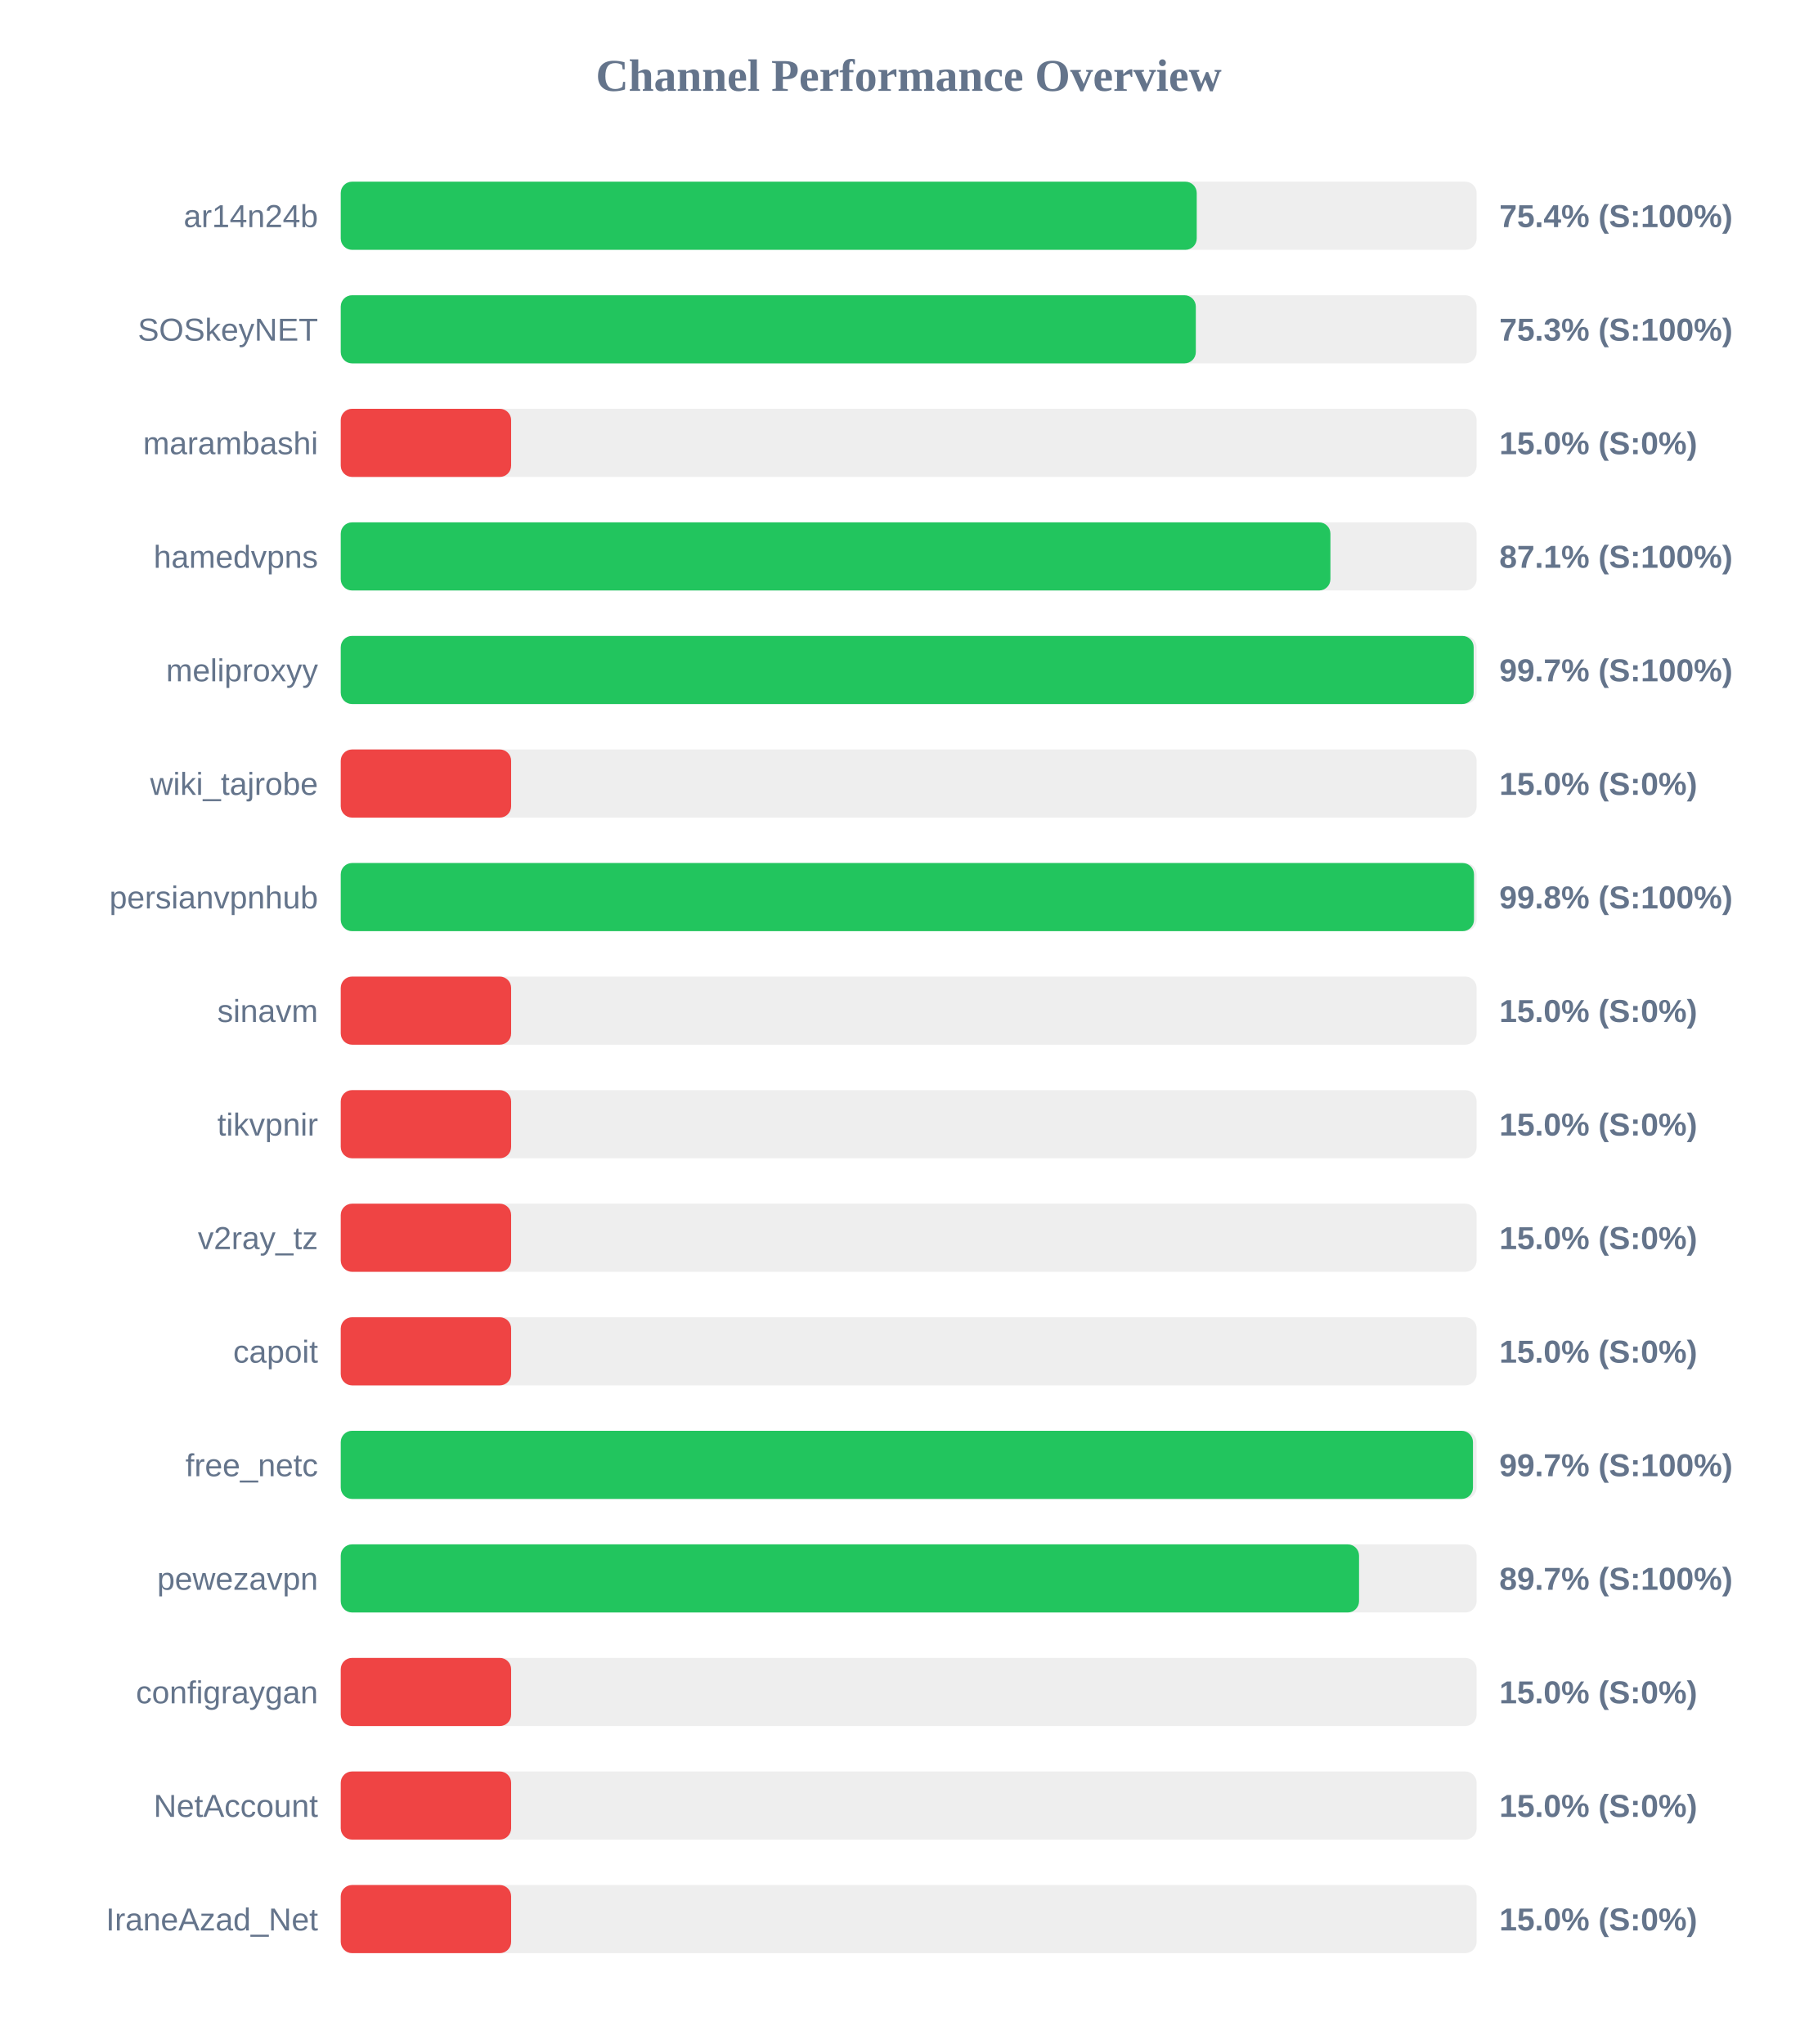
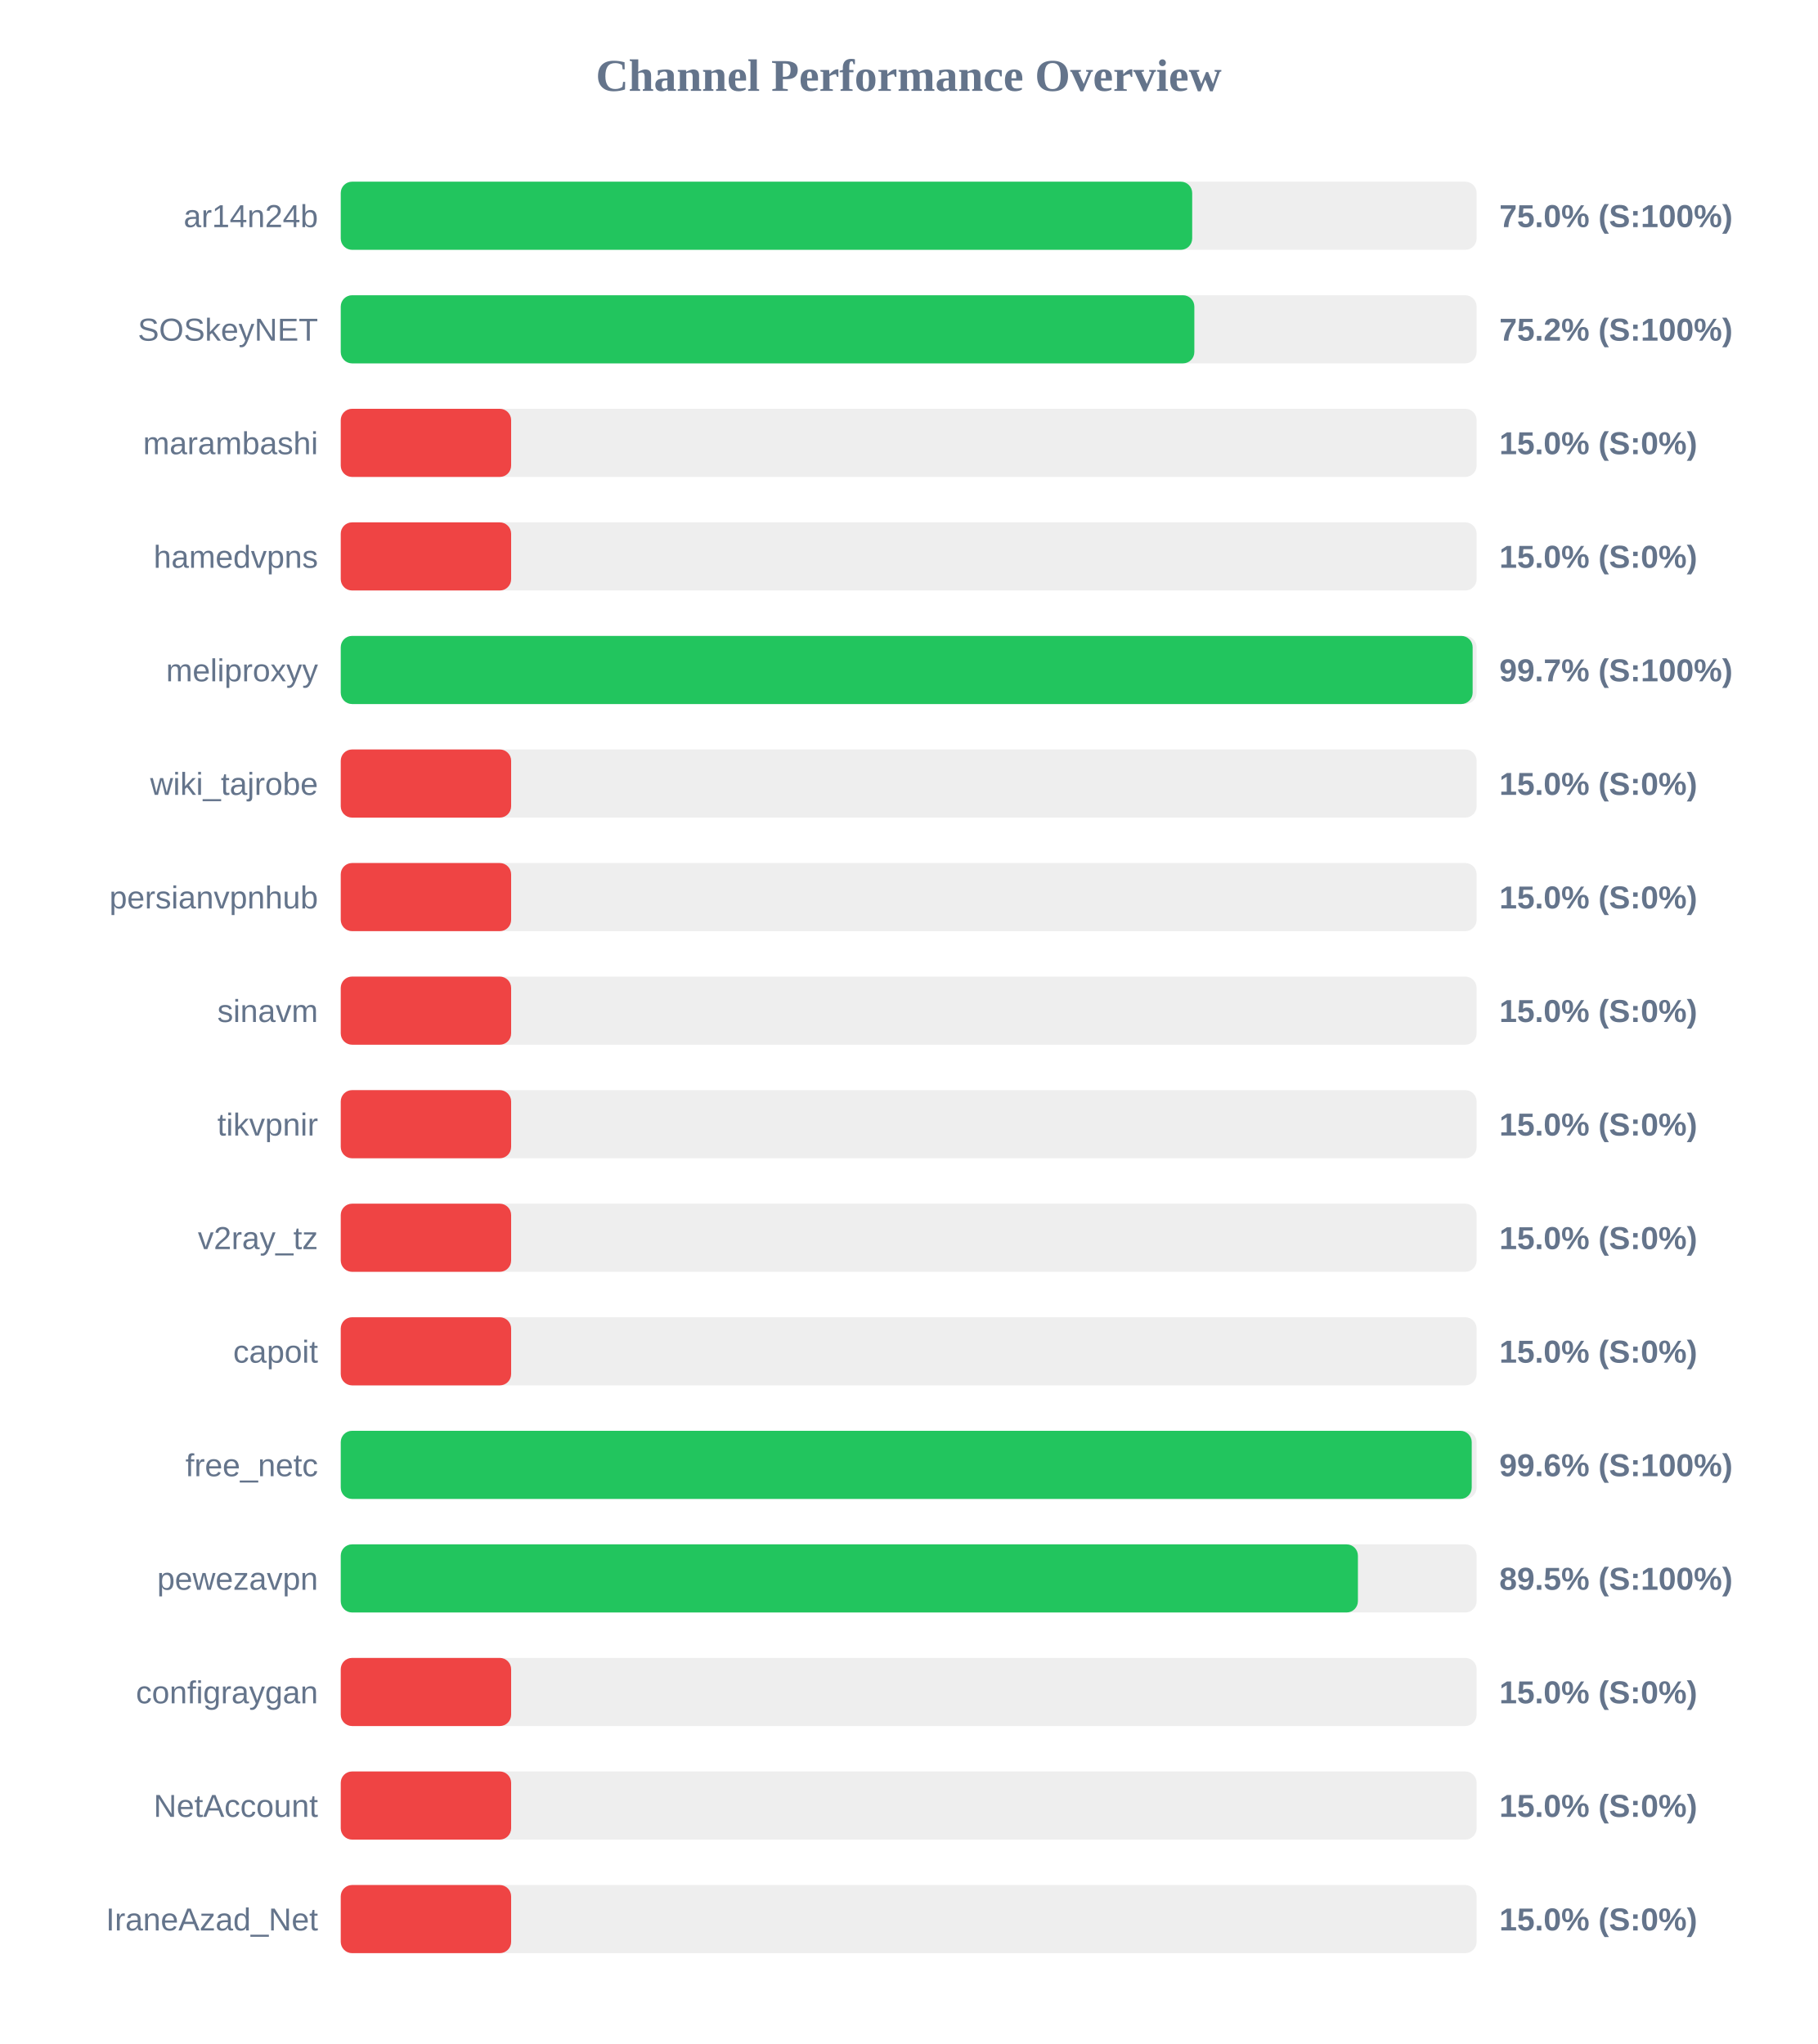
<svg xmlns="http://www.w3.org/2000/svg" width="800" height="900" version="1.1">
  <style>
        .row { font: 14px Arial; fill: #64748b; }
        .score { font: bold 14px Arial; fill: #64748b; }
    </style>
  <text x="400" y="40" text-anchor="middle" font-size="20px" font-weight="bold" fill="#64748b">Channel Performance Overview</text>
  <rect x="150" y="80" width="500" height="30" fill="#eee" rx="5" />
-   <rect x="150" y="80" width="376.8" height="30" fill="#22c55e" rx="5" />
+   <rect x="150" y="80" width="374.8" height="30" fill="#22c55e" rx="5" />
  <text x="140" y="100" text-anchor="end" class="row">ar14n24b</text>
-   <text x="660" y="100" text-anchor="start" class="score">75.4% (S:100%)</text>
+   <text x="660" y="100" text-anchor="start" class="score">75.0% (S:100%)</text>
  <rect x="150" y="130" width="500" height="30" fill="#eee" rx="5" />
-   <rect x="150" y="130" width="376.4" height="30" fill="#22c55e" rx="5" />
+   <rect x="150" y="130" width="375.75" height="30" fill="#22c55e" rx="5" />
  <text x="140" y="150" text-anchor="end" class="row">SOSkeyNET</text>
-   <text x="660" y="150" text-anchor="start" class="score">75.3% (S:100%)</text>
+   <text x="660" y="150" text-anchor="start" class="score">75.2% (S:100%)</text>
  <rect x="150" y="180" width="500" height="30" fill="#eee" rx="5" />
  <rect x="150" y="180" width="75.0" height="30" fill="#ef4444" rx="5" />
  <text x="140" y="200" text-anchor="end" class="row">marambashi</text>
  <text x="660" y="200" text-anchor="start" class="score">15.0% (S:0%)</text>
  <rect x="150" y="230" width="500" height="30" fill="#eee" rx="5" />
-   <rect x="150" y="230" width="435.65" height="30" fill="#22c55e" rx="5" />
+   <rect x="150" y="230" width="75.0" height="30" fill="#ef4444" rx="5" />
  <text x="140" y="250" text-anchor="end" class="row">hamedvpns</text>
-   <text x="660" y="250" text-anchor="start" class="score">87.1% (S:100%)</text>
+   <text x="660" y="250" text-anchor="start" class="score">15.0% (S:0%)</text>
  <rect x="150" y="280" width="500" height="30" fill="#eee" rx="5" />
-   <rect x="150" y="280" width="498.7" height="30" fill="#22c55e" rx="5" />
+   <rect x="150" y="280" width="498.25" height="30" fill="#22c55e" rx="5" />
  <text x="140" y="300" text-anchor="end" class="row">meliproxyy</text>
  <text x="660" y="300" text-anchor="start" class="score">99.7% (S:100%)</text>
  <rect x="150" y="330" width="500" height="30" fill="#eee" rx="5" />
  <rect x="150" y="330" width="75.0" height="30" fill="#ef4444" rx="5" />
  <text x="140" y="350" text-anchor="end" class="row">wiki_tajrobe</text>
  <text x="660" y="350" text-anchor="start" class="score">15.0% (S:0%)</text>
  <rect x="150" y="380" width="500" height="30" fill="#eee" rx="5" />
-   <rect x="150" y="380" width="498.85" height="30" fill="#22c55e" rx="5" />
+   <rect x="150" y="380" width="75.0" height="30" fill="#ef4444" rx="5" />
  <text x="140" y="400" text-anchor="end" class="row">persianvpnhub</text>
-   <text x="660" y="400" text-anchor="start" class="score">99.8% (S:100%)</text>
+   <text x="660" y="400" text-anchor="start" class="score">15.0% (S:0%)</text>
  <rect x="150" y="430" width="500" height="30" fill="#eee" rx="5" />
  <rect x="150" y="430" width="75.0" height="30" fill="#ef4444" rx="5" />
  <text x="140" y="450" text-anchor="end" class="row">sinavm</text>
  <text x="660" y="450" text-anchor="start" class="score">15.0% (S:0%)</text>
  <rect x="150" y="480" width="500" height="30" fill="#eee" rx="5" />
  <rect x="150" y="480" width="75.0" height="30" fill="#ef4444" rx="5" />
  <text x="140" y="500" text-anchor="end" class="row">tikvpnir</text>
  <text x="660" y="500" text-anchor="start" class="score">15.0% (S:0%)</text>
  <rect x="150" y="530" width="500" height="30" fill="#eee" rx="5" />
  <rect x="150" y="530" width="75.0" height="30" fill="#ef4444" rx="5" />
  <text x="140" y="550" text-anchor="end" class="row">v2ray_tz</text>
  <text x="660" y="550" text-anchor="start" class="score">15.0% (S:0%)</text>
  <rect x="150" y="580" width="500" height="30" fill="#eee" rx="5" />
  <rect x="150" y="580" width="75.0" height="30" fill="#ef4444" rx="5" />
  <text x="140" y="600" text-anchor="end" class="row">capoit</text>
  <text x="660" y="600" text-anchor="start" class="score">15.0% (S:0%)</text>
  <rect x="150" y="630" width="500" height="30" fill="#eee" rx="5" />
-   <rect x="150" y="630" width="498.4" height="30" fill="#22c55e" rx="5" />
+   <rect x="150" y="630" width="497.85" height="30" fill="#22c55e" rx="5" />
  <text x="140" y="650" text-anchor="end" class="row">free_netc</text>
-   <text x="660" y="650" text-anchor="start" class="score">99.7% (S:100%)</text>
+   <text x="660" y="650" text-anchor="start" class="score">99.6% (S:100%)</text>
  <rect x="150" y="680" width="500" height="30" fill="#eee" rx="5" />
-   <rect x="150" y="680" width="448.25" height="30" fill="#22c55e" rx="5" />
+   <rect x="150" y="680" width="447.75" height="30" fill="#22c55e" rx="5" />
  <text x="140" y="700" text-anchor="end" class="row">pewezavpn</text>
-   <text x="660" y="700" text-anchor="start" class="score">89.7% (S:100%)</text>
+   <text x="660" y="700" text-anchor="start" class="score">89.5% (S:100%)</text>
  <rect x="150" y="730" width="500" height="30" fill="#eee" rx="5" />
  <rect x="150" y="730" width="75.0" height="30" fill="#ef4444" rx="5" />
  <text x="140" y="750" text-anchor="end" class="row">configraygan</text>
  <text x="660" y="750" text-anchor="start" class="score">15.0% (S:0%)</text>
  <rect x="150" y="780" width="500" height="30" fill="#eee" rx="5" />
  <rect x="150" y="780" width="75.0" height="30" fill="#ef4444" rx="5" />
  <text x="140" y="800" text-anchor="end" class="row">NetAccount</text>
  <text x="660" y="800" text-anchor="start" class="score">15.0% (S:0%)</text>
  <rect x="150" y="830" width="500" height="30" fill="#eee" rx="5" />
  <rect x="150" y="830" width="75.0" height="30" fill="#ef4444" rx="5" />
  <text x="140" y="850" text-anchor="end" class="row">IraneAzad_Net</text>
  <text x="660" y="850" text-anchor="start" class="score">15.0% (S:0%)</text>
</svg>
